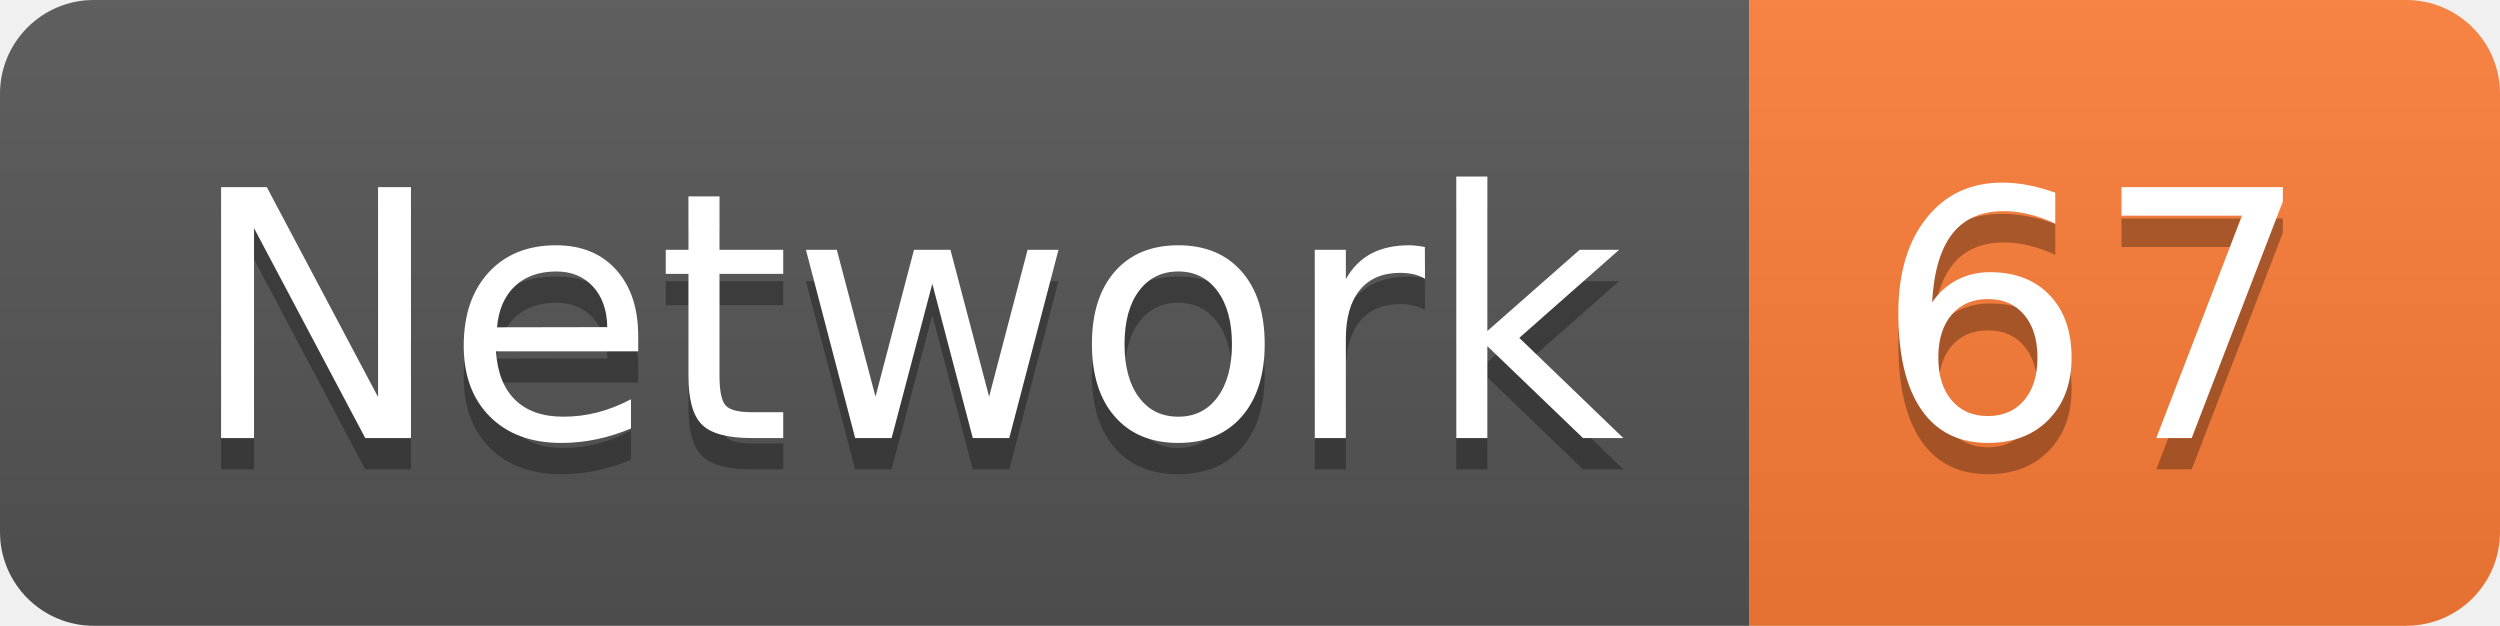
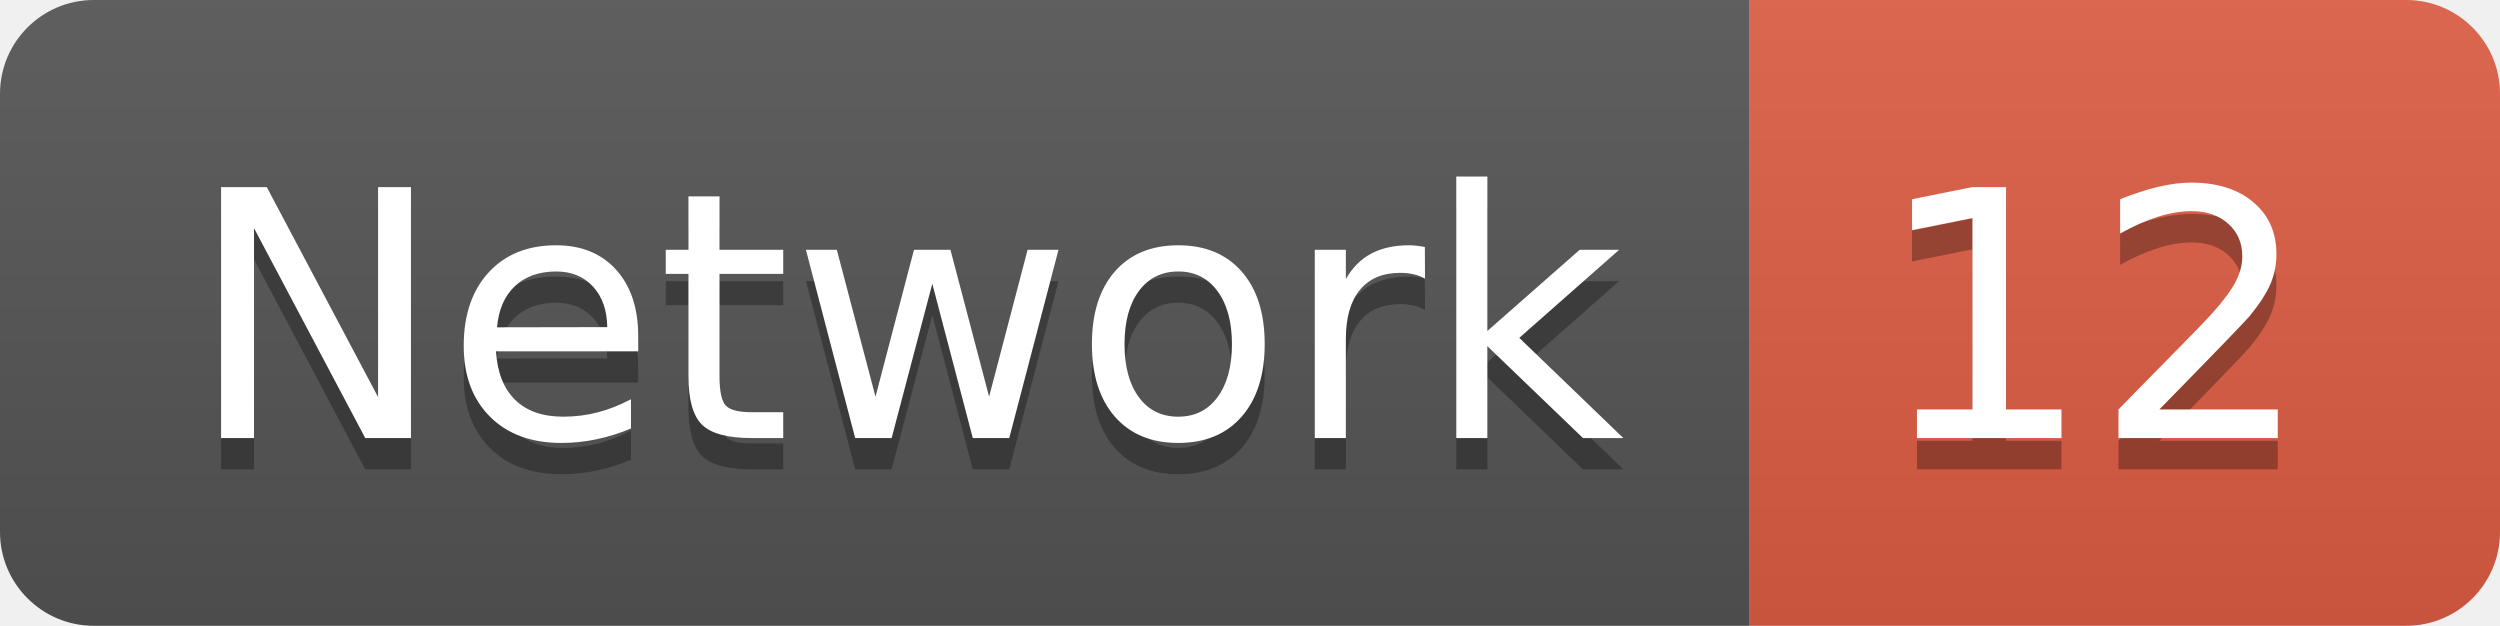
<svg xmlns="http://www.w3.org/2000/svg" width="79.9" height="20">
  <linearGradient id="smooth" x2="0" y2="100%">
    <stop offset="0" stop-color="#bbb" stop-opacity=".1" />
    <stop offset="1" stop-opacity=".1" />
  </linearGradient>
  <clipPath id="round">
    <rect width="79.9" height="20" rx="3" fill="#fff" />
  </clipPath>
  <g clip-path="url(#round)">
    <rect width="55.9" height="20" fill="#555" />
-     <rect x="55.9" width="24.0" height="20" fill="#fe7d37" />
+     <rect x="55.9" width="24.0" height="20" fill="#e05d44" />
    <rect width="79.9" height="20" fill="url(#smooth)" />
  </g>
  <g fill="#fff" text-anchor="middle" font-family="DejaVu Sans,Verdana,Geneva,sans-serif" font-size="110">
    <text x="289.5" y="150" fill="#010101" fill-opacity=".3" transform="scale(0.1)" textLength="459.0" lengthAdjust="spacing">Network</text>
    <text x="289.5" y="140" transform="scale(0.1)" textLength="459.0" lengthAdjust="spacing">Network</text>
-     <text x="669.0" y="150" fill="#010101" fill-opacity=".3" transform="scale(0.1)" textLength="140.0" lengthAdjust="spacing">67</text>
-     <text x="669.0" y="140" transform="scale(0.1)" textLength="140.0" lengthAdjust="spacing">67</text>
+     <text x="669.0" y="150" fill="#010101" fill-opacity=".3" transform="scale(0.1)" textLength="140.0" lengthAdjust="spacing">12</text>
+     <text x="669.0" y="140" transform="scale(0.1)" textLength="140.0" lengthAdjust="spacing">12</text>
  </g>
</svg>
